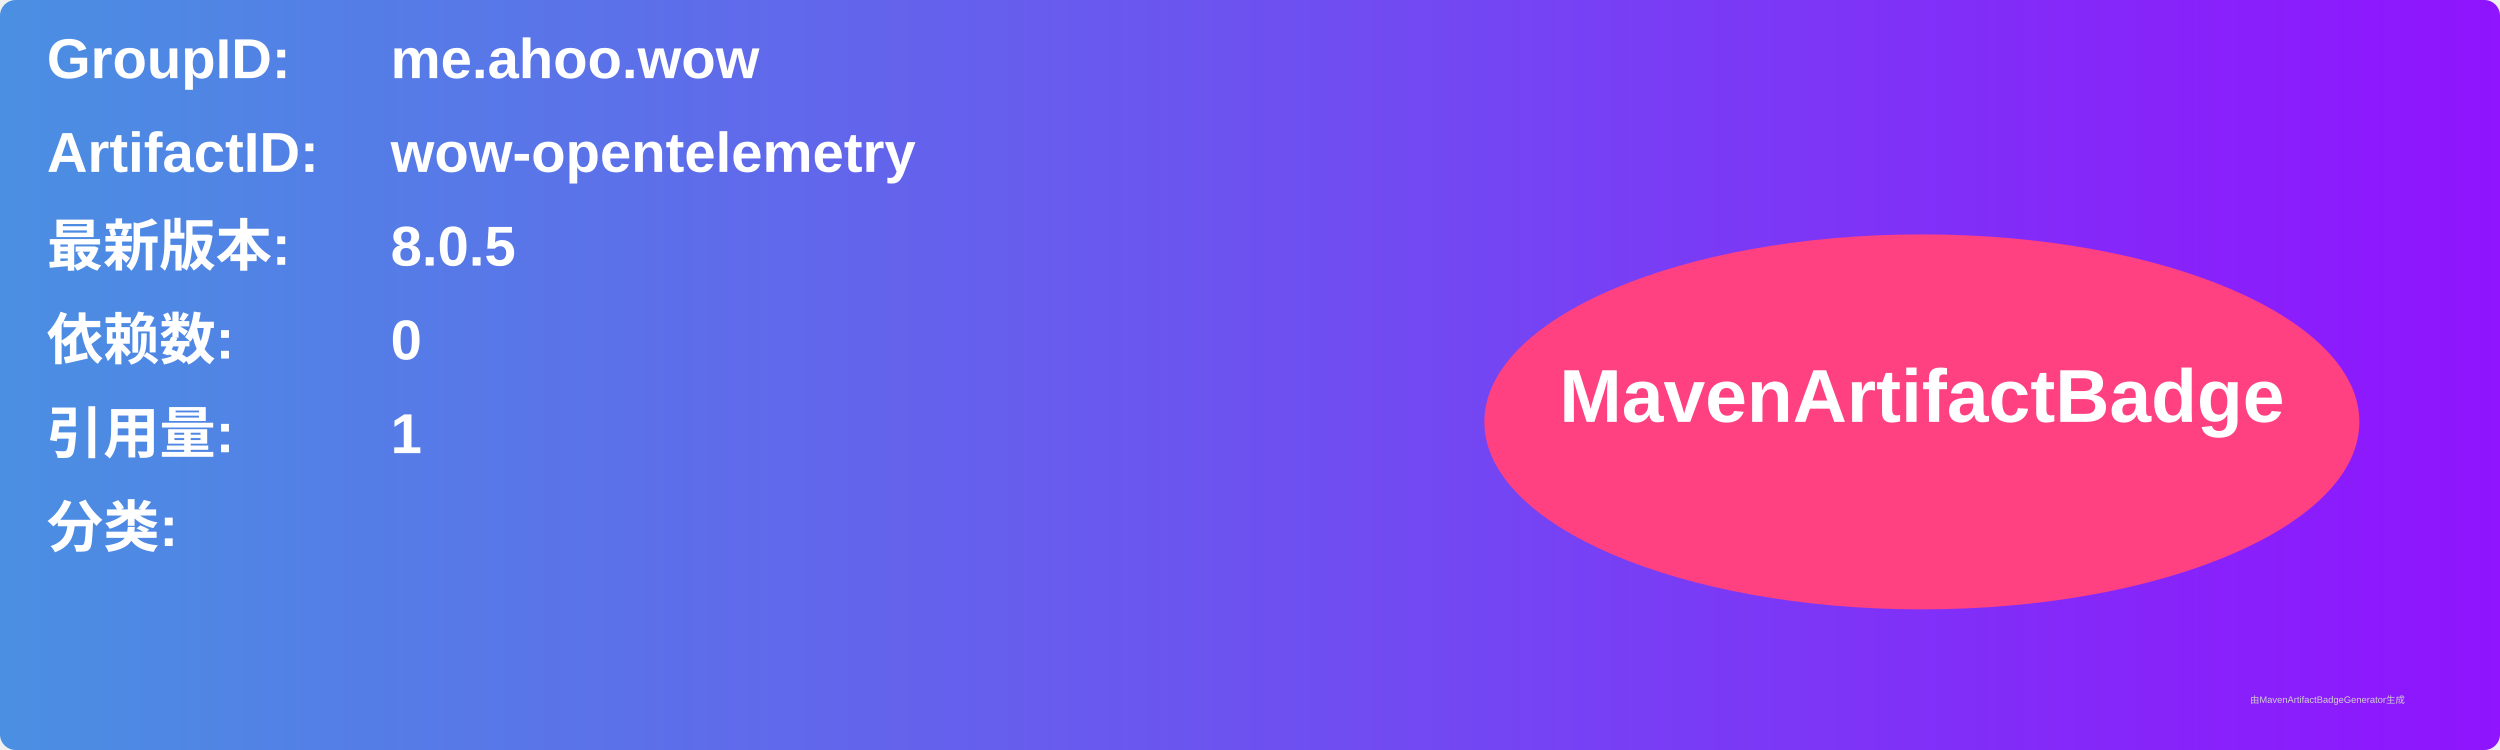
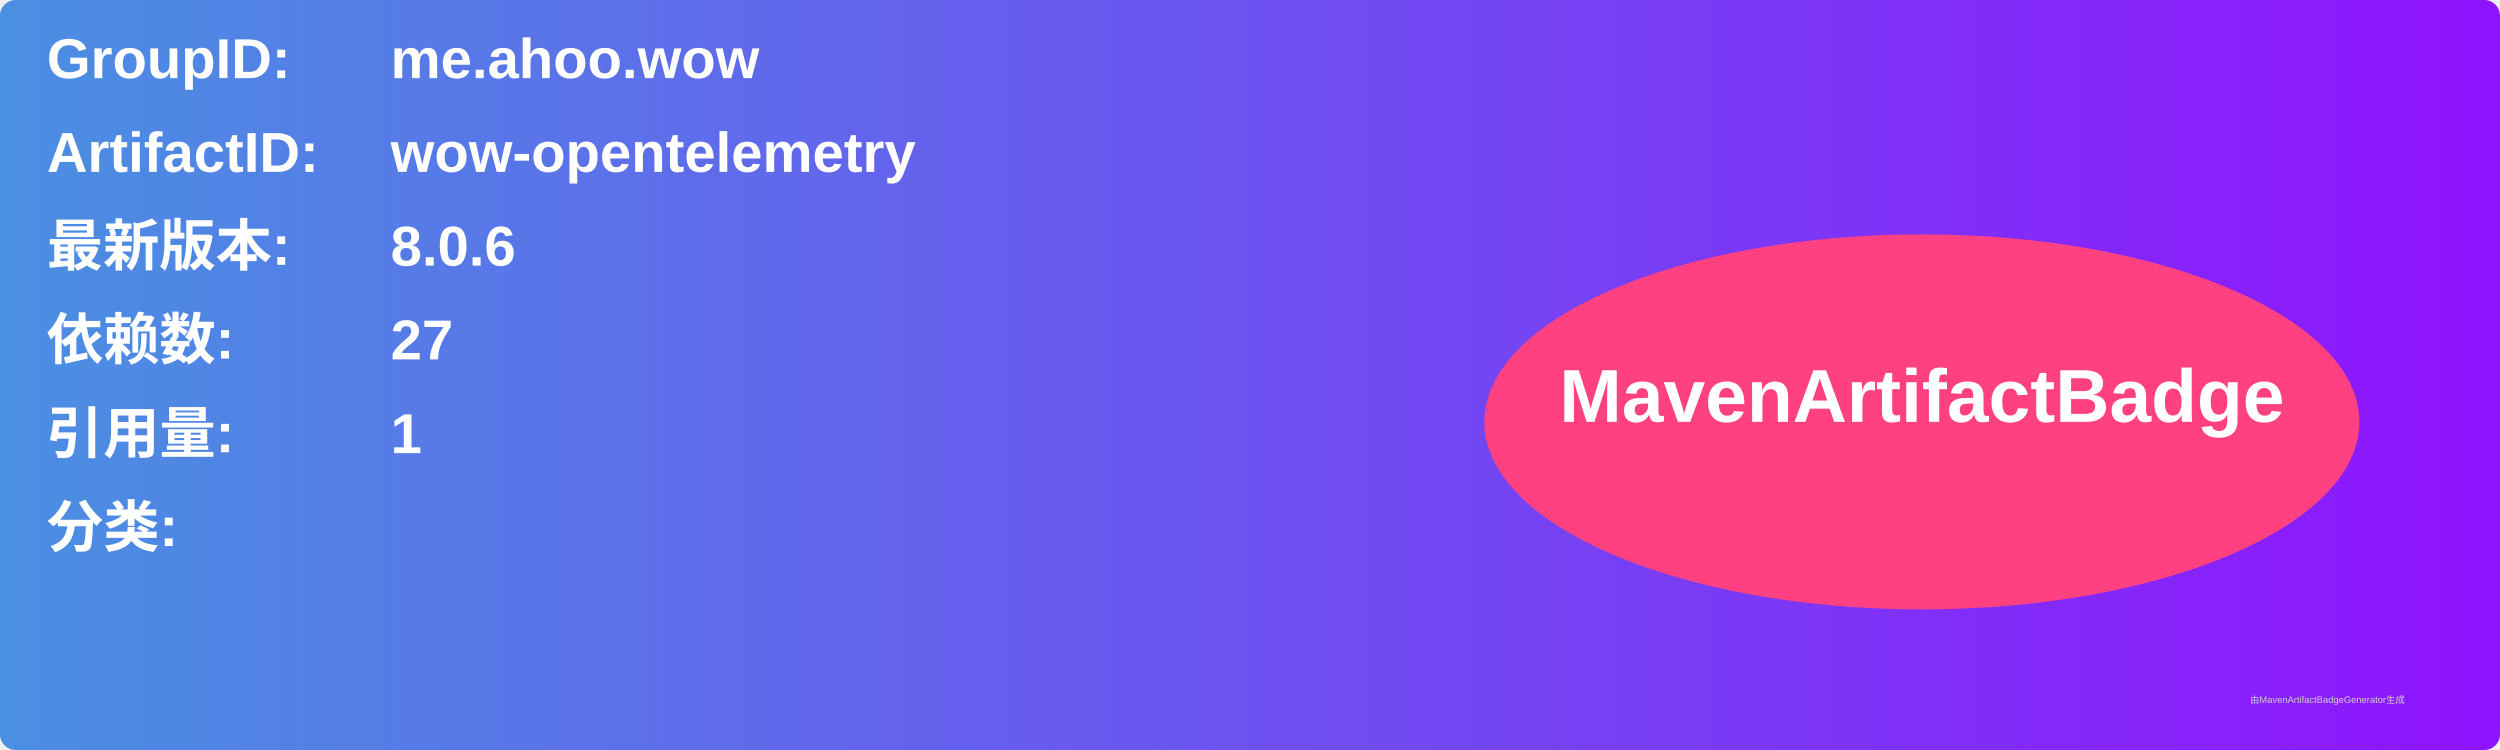
<svg xmlns="http://www.w3.org/2000/svg" width="800" height="240" viewBox="0 0 800 240">
  <linearGradient id="grad" x1="0%" y1="0%" x2="100%" y2="0%">
    <stop offset="0%" stop-color="#4a90e2" />
    <stop offset="100%" stop-color="#9013fe" />
  </linearGradient>
  <rect width="100%" height="100%" rx="5" ry="5" fill="url(#grad)" />
  <g transform="translate(15, 15)">
    <text x="0" y="10" font-family="Arial" font-size="18" fill="white" font-weight="bold" width="260">GroupID:</text>
    <text x="110" y="10" font-family="Arial" font-size="18" fill="white" font-weight="bold" width="460">me.ahoo.wow</text>
    <text x="0" y="40" font-family="Arial" font-size="18" fill="white" font-weight="bold" width="260">ArtifactID:</text>
    <text x="110" y="40" font-family="Arial" font-size="18" fill="white" font-weight="bold" width="460">wow-opentelemetry</text>
    <text x="0" y="70" font-family="Arial" font-size="18" fill="white" font-weight="bold">最新版本:</text>
    <text x="110" y="70" font-family="Arial" font-size="18" fill="white" font-weight="bold">
-       <tspan font-weight="bold">8.0.5</tspan>
+       <tspan font-weight="bold">8.0.6</tspan>
    </text>
    <text x="0" y="100" font-family="Arial" font-size="18" fill="white" font-weight="bold">依赖数: </text>
    <text x="110" y="100" font-family="Arial" font-size="18" fill="white">
-       <tspan font-weight="bold">0</tspan>
+       <tspan font-weight="bold">27</tspan>
    </text>
    <text x="0" y="130" font-family="Arial" font-size="18" fill="white" font-weight="bold">引用量: </text>
    <text x="110" y="130" font-family="Arial" font-size="18" fill="white">
      <tspan font-weight="bold">1</tspan>
    </text>
    <text x="0" y="160" font-family="Arial" font-size="18" fill="white" font-weight="bold">分类:</text>
    <text x="10" y="190" font-family="Arial" font-size="10" fill="white">
      <tspan font-weight="bold" />
    </text>
    <ellipse cx="600" cy="120" rx="140" ry="60" fill="#ff4081" />
    <text x="600" y="120" text-anchor="middle" font-family="Arial" font-size="24" fill="white" font-weight="bold">MavenArtifactBadge</text>
  </g>
  <text x="720" y="225" font-family="Arial" font-size="3" fill="#d0d0d0">由MavenArtifactBadgeGenerator生成</text>
</svg>
